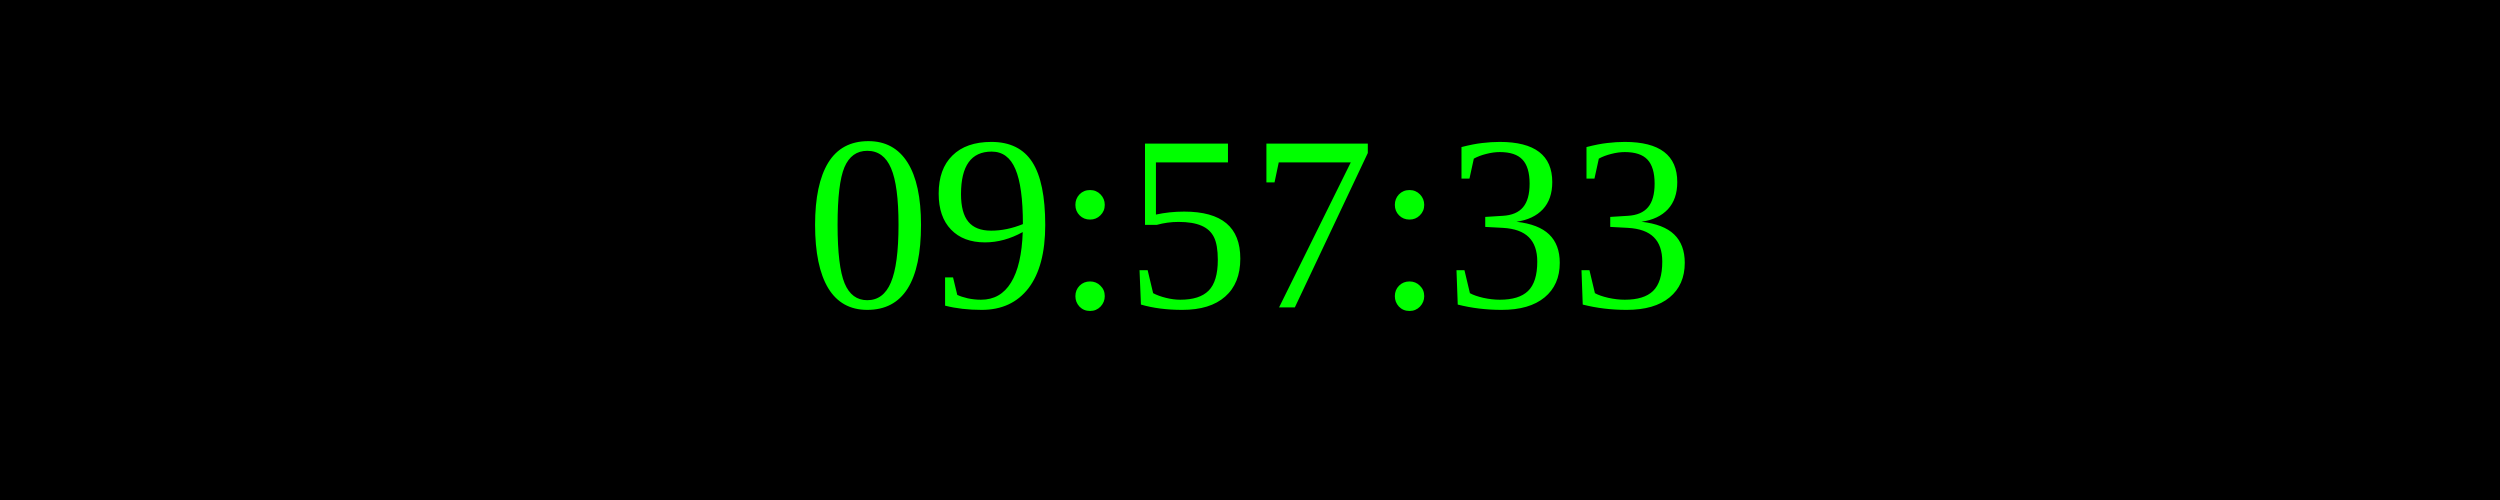
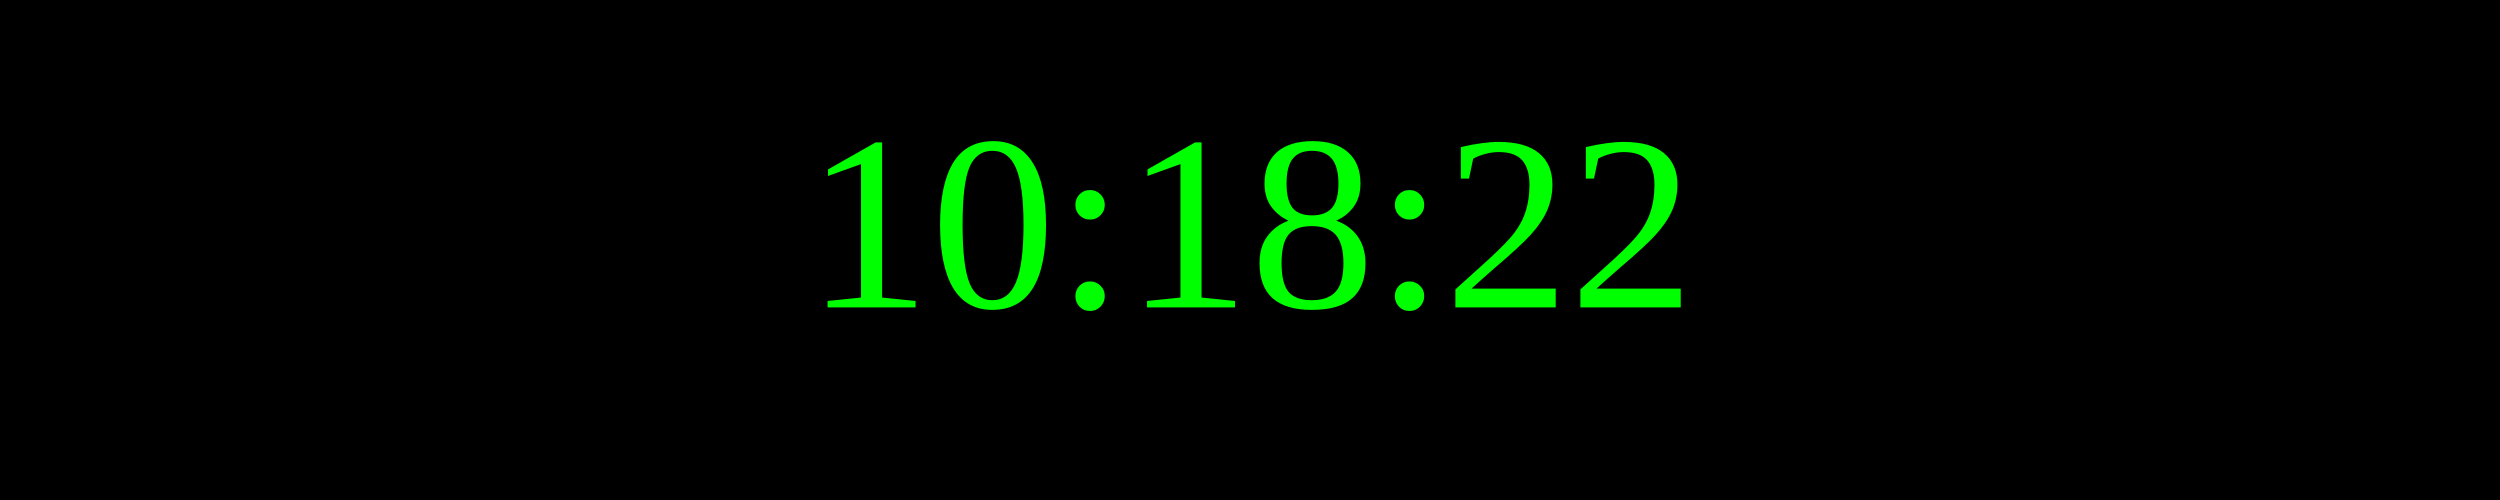
<svg xmlns="http://www.w3.org/2000/svg" width="250" height="50">
  <rect width="100%" height="100%" fill="black" />
  <text x="50%" y="50%" font-size="25" fill="lime" text-anchor="middle" dominant-baseline="middle">
- 09:57:33
+ 10:18:22
</text>
</svg>
